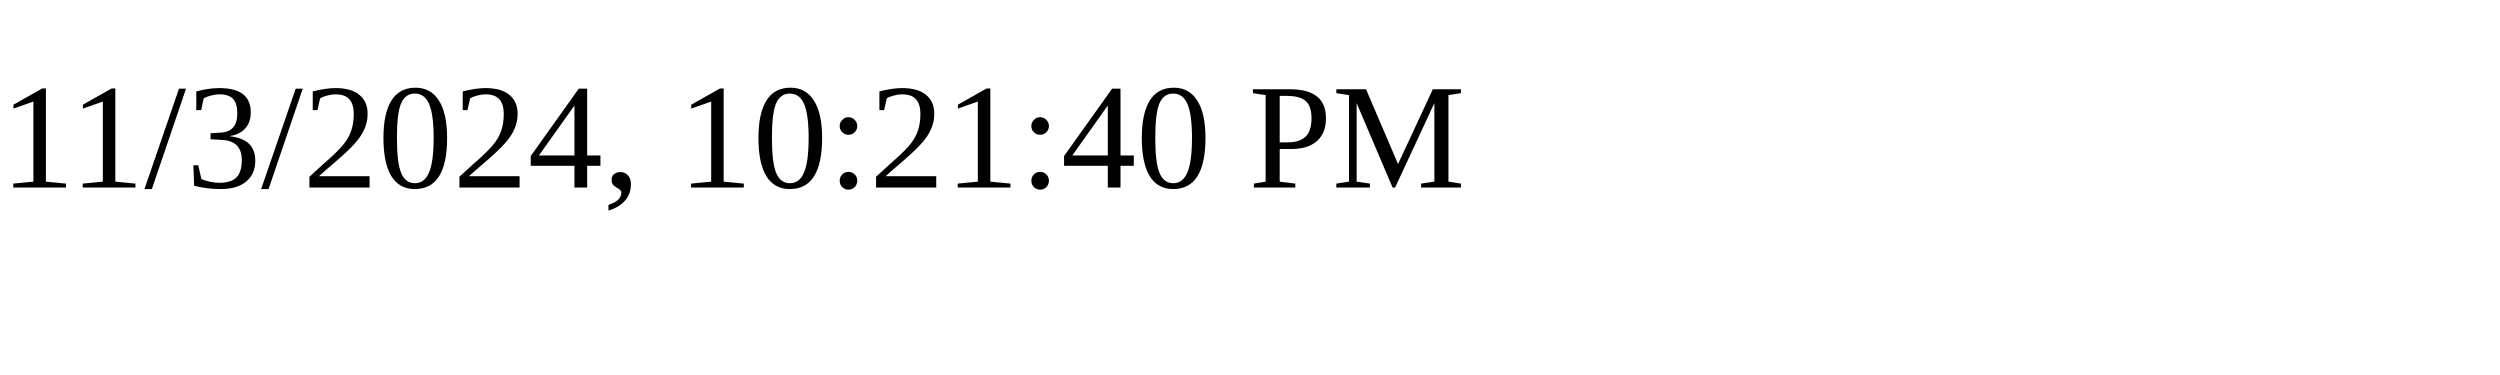
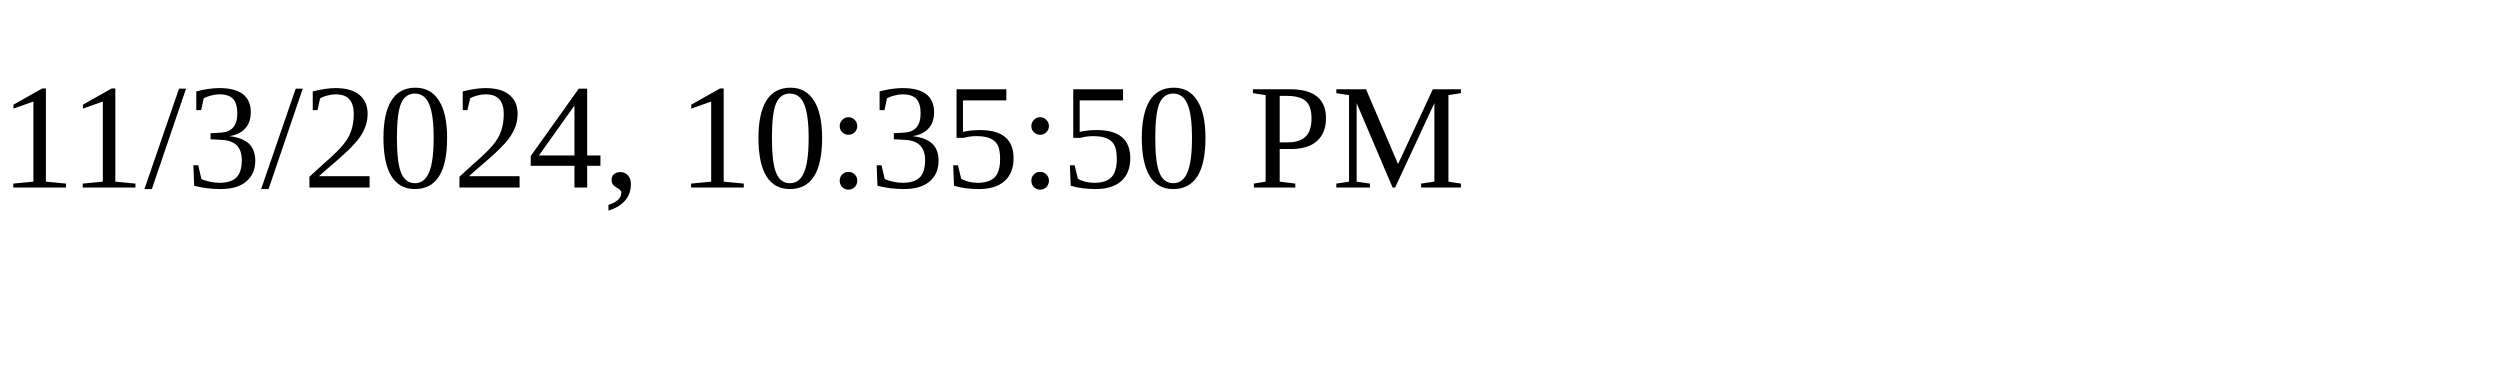
<svg xmlns="http://www.w3.org/2000/svg" height="30" width="200">
-   <text x="0" y="15">11/3/2024, 10:21:40 PM</text>
+   <text x="0" y="15">11/3/2024, 10:35:50 PM</text>
</svg>
